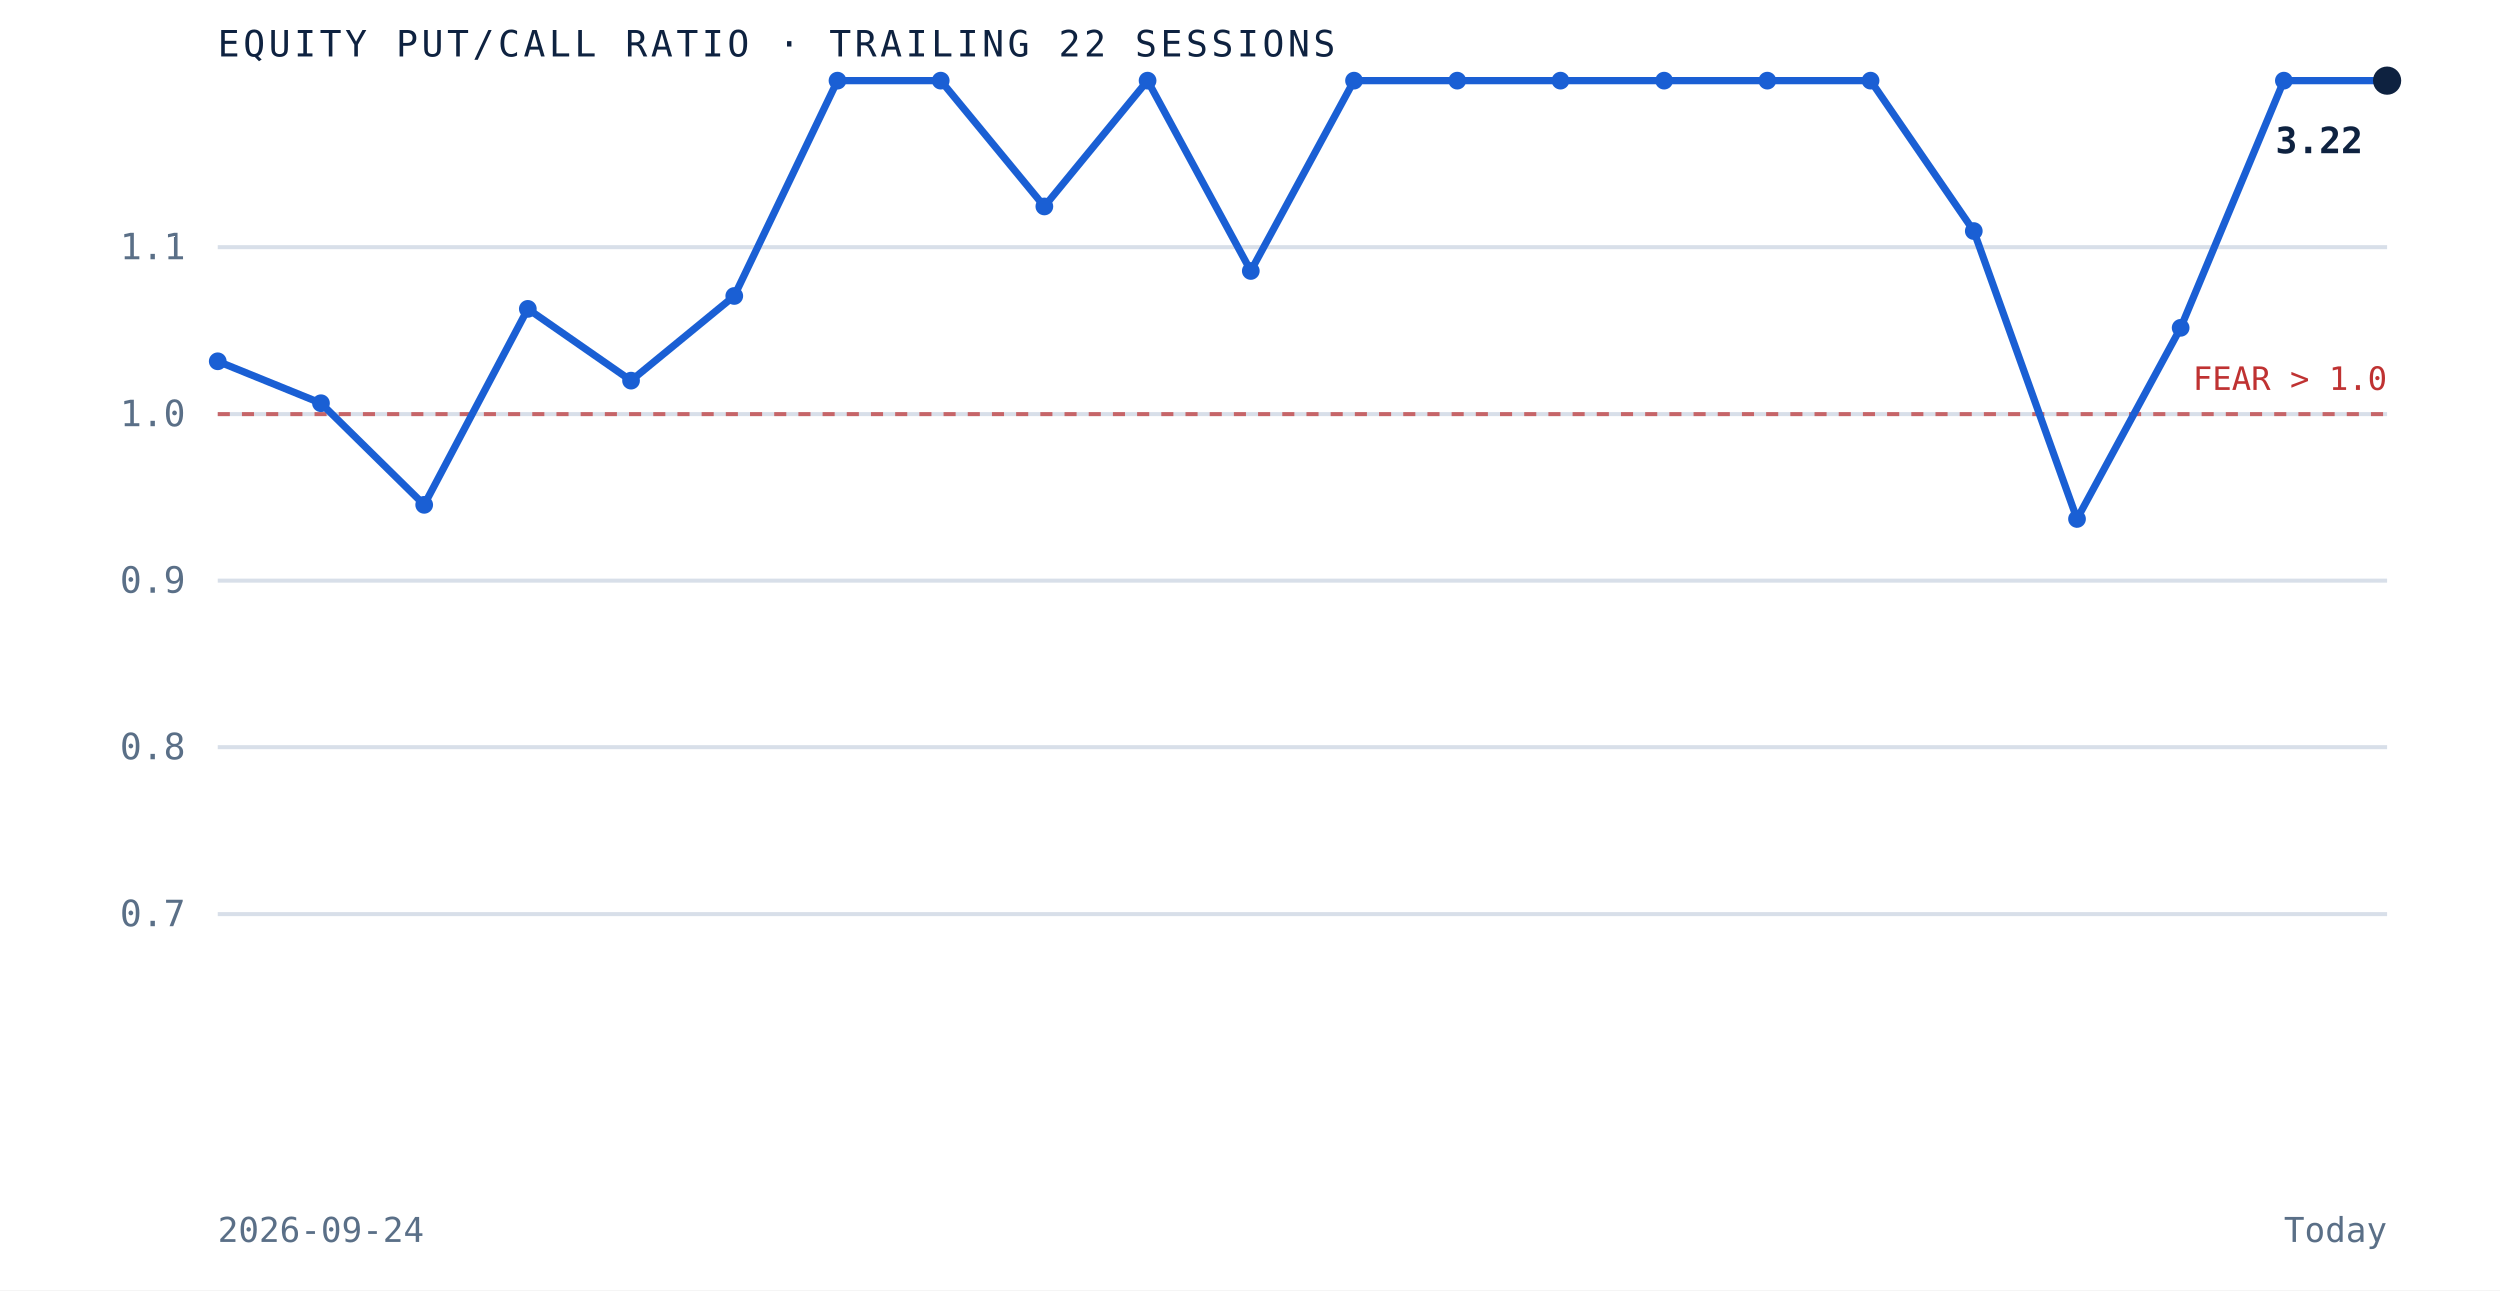
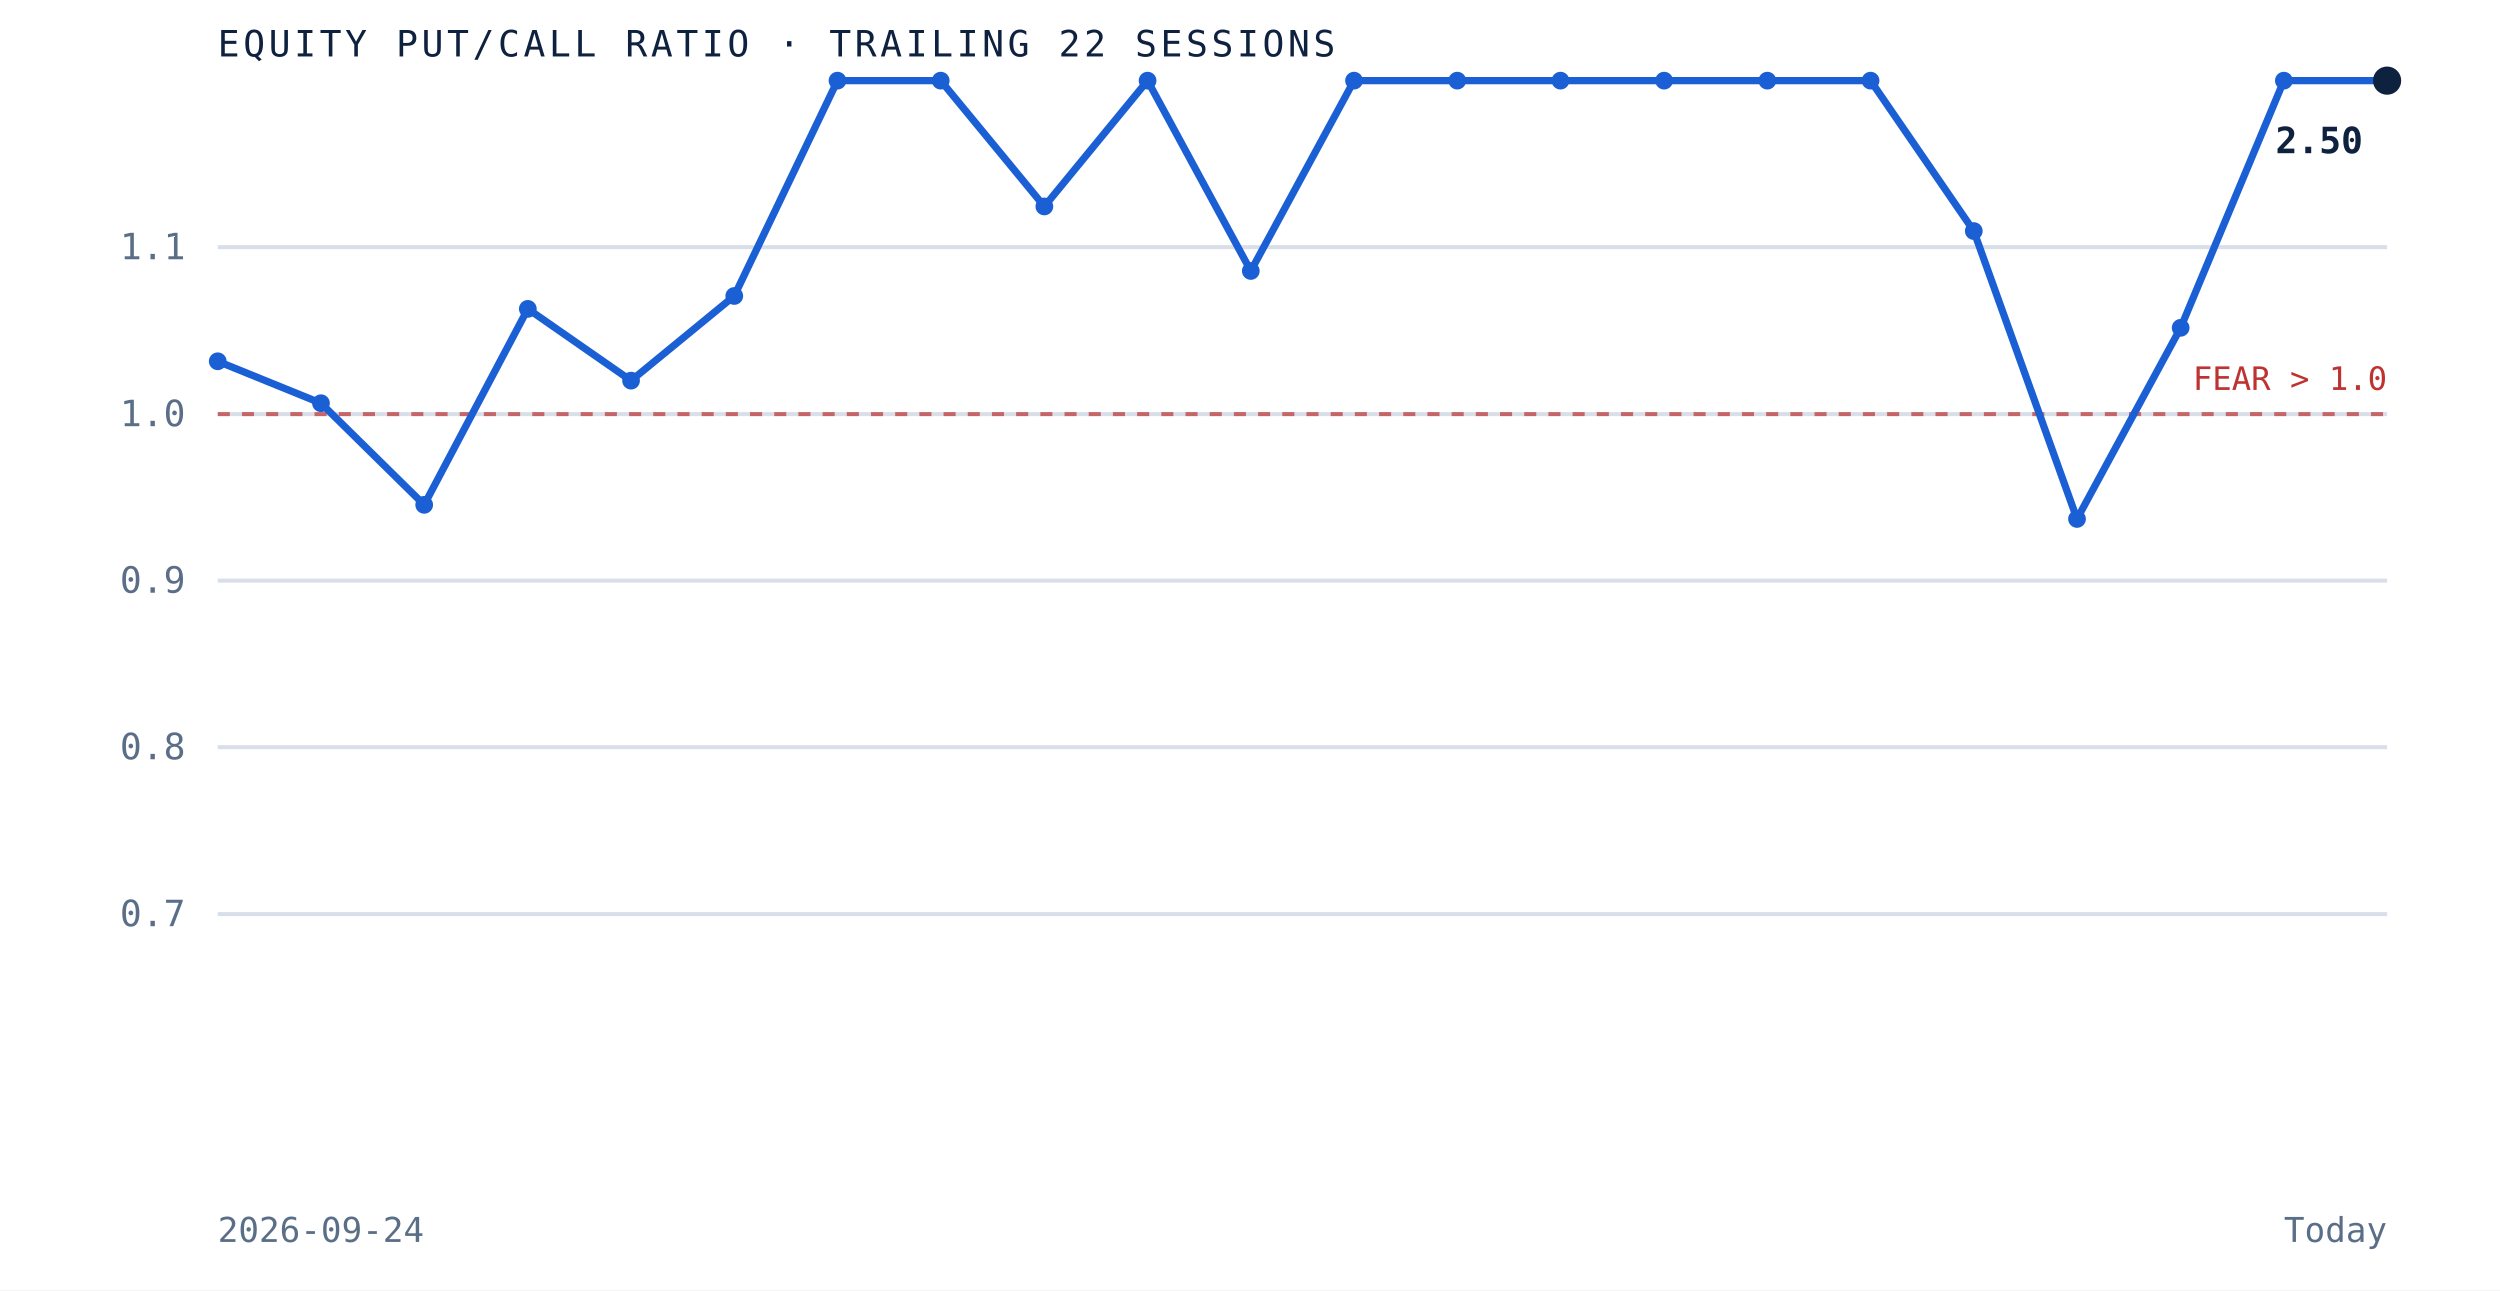
<svg xmlns="http://www.w3.org/2000/svg" viewBox="0 0 620 320" role="img" aria-label="Equity put to call ratio over the trailing 22 sessions" preserveAspectRatio="xMidYMid meet" style="width:100%;height:auto;display:block">
  <rect x="0" y="0" width="620" height="320" fill="white" />
  <line x1="54" y1="226.7" x2="592" y2="226.7" stroke="#d8dfe9" stroke-width="1" />
  <text x="46" y="229.7" text-anchor="end" font-family="'JetBrains Mono', monospace" font-size="9" fill="#5a6f87">0.7</text>
  <line x1="54" y1="185.3" x2="592" y2="185.3" stroke="#d8dfe9" stroke-width="1" />
  <text x="46" y="188.3" text-anchor="end" font-family="'JetBrains Mono', monospace" font-size="9" fill="#5a6f87">0.8</text>
  <line x1="54" y1="144.0" x2="592" y2="144.0" stroke="#d8dfe9" stroke-width="1" />
  <text x="46" y="147.0" text-anchor="end" font-family="'JetBrains Mono', monospace" font-size="9" fill="#5a6f87">0.9</text>
  <line x1="54" y1="102.7" x2="592" y2="102.7" stroke="#d8dfe9" stroke-width="1" />
  <text x="46" y="105.7" text-anchor="end" font-family="'JetBrains Mono', monospace" font-size="9" fill="#5a6f87">1.0</text>
  <line x1="54" y1="61.3" x2="592" y2="61.3" stroke="#d8dfe9" stroke-width="1" />
  <text x="46" y="64.3" text-anchor="end" font-family="'JetBrains Mono', monospace" font-size="9" fill="#5a6f87">1.1</text>
  <line x1="54" y1="102.7" x2="592" y2="102.7" stroke="#bf3232" stroke-width="1" stroke-dasharray="3 3" opacity="0.7" />
  <text x="592" y="96.7" text-anchor="end" font-family="'JetBrains Mono', monospace" font-size="8" fill="#bf3232">FEAR &gt; 1.0</text>
  <path d="M 54.0 89.6 L 79.6 100.0 L 105.2 125.2 L 130.9 76.6 L 156.5 94.4 L 182.1 73.4 L 207.7 20.0 L 233.3 20.0 L 259.0 51.2 L 284.6 20.0 L 310.2 67.2 L 335.8 20.0 L 361.4 20.0 L 387.0 20.0 L 412.7 20.0 L 438.3 20.0 L 463.9 20.0 L 489.5 57.3 L 515.1 128.7 L 540.8 81.3 L 566.4 20.0 L 592.0 20.0" fill="none" stroke="#1a5fd4" stroke-width="1.8" />
  <circle cx="54.0" cy="89.6" r="2.2" fill="#1a5fd4" />
  <circle cx="79.6" cy="100.0" r="2.2" fill="#1a5fd4" />
  <circle cx="105.2" cy="125.2" r="2.2" fill="#1a5fd4" />
  <circle cx="130.9" cy="76.6" r="2.2" fill="#1a5fd4" />
  <circle cx="156.5" cy="94.4" r="2.2" fill="#1a5fd4" />
  <circle cx="182.1" cy="73.4" r="2.2" fill="#1a5fd4" />
  <circle cx="207.7" cy="20.0" r="2.2" fill="#1a5fd4" />
  <circle cx="233.3" cy="20.0" r="2.2" fill="#1a5fd4" />
  <circle cx="259.0" cy="51.2" r="2.2" fill="#1a5fd4" />
  <circle cx="284.6" cy="20.0" r="2.2" fill="#1a5fd4" />
  <circle cx="310.2" cy="67.2" r="2.2" fill="#1a5fd4" />
  <circle cx="335.8" cy="20.0" r="2.2" fill="#1a5fd4" />
  <circle cx="361.4" cy="20.0" r="2.2" fill="#1a5fd4" />
  <circle cx="387.0" cy="20.0" r="2.2" fill="#1a5fd4" />
  <circle cx="412.7" cy="20.0" r="2.2" fill="#1a5fd4" />
  <circle cx="438.3" cy="20.0" r="2.2" fill="#1a5fd4" />
  <circle cx="463.9" cy="20.0" r="2.2" fill="#1a5fd4" />
  <circle cx="489.5" cy="57.3" r="2.2" fill="#1a5fd4" />
  <circle cx="515.1" cy="128.7" r="2.2" fill="#1a5fd4" />
  <circle cx="540.8" cy="81.3" r="2.2" fill="#1a5fd4" />
  <circle cx="566.4" cy="20.0" r="2.2" fill="#1a5fd4" />
  <circle cx="592.0" cy="20.0" r="3.5" fill="#0e2240" />
-   <text x="586.0" y="38.0" text-anchor="end" font-family="'JetBrains Mono', monospace" font-size="9" font-weight="bold" fill="#0e2240">3.22</text>
+   <text x="586.0" y="38.0" text-anchor="end" font-family="'JetBrains Mono', monospace" font-size="9" font-weight="bold" fill="#0e2240">2.50</text>
  <text x="54" y="14" font-family="'JetBrains Mono', monospace" font-size="9" letter-spacing="0.1em" fill="#0e2240">EQUITY PUT/CALL RATIO · TRAILING 22 SESSIONS</text>
  <text x="54" y="308" font-family="'JetBrains Mono', monospace" font-size="8.5" fill="#5a6f87">2026-09-24</text>
  <text x="592" y="308" text-anchor="end" font-family="'JetBrains Mono', monospace" font-size="8.5" fill="#5a6f87">Today</text>
</svg>
